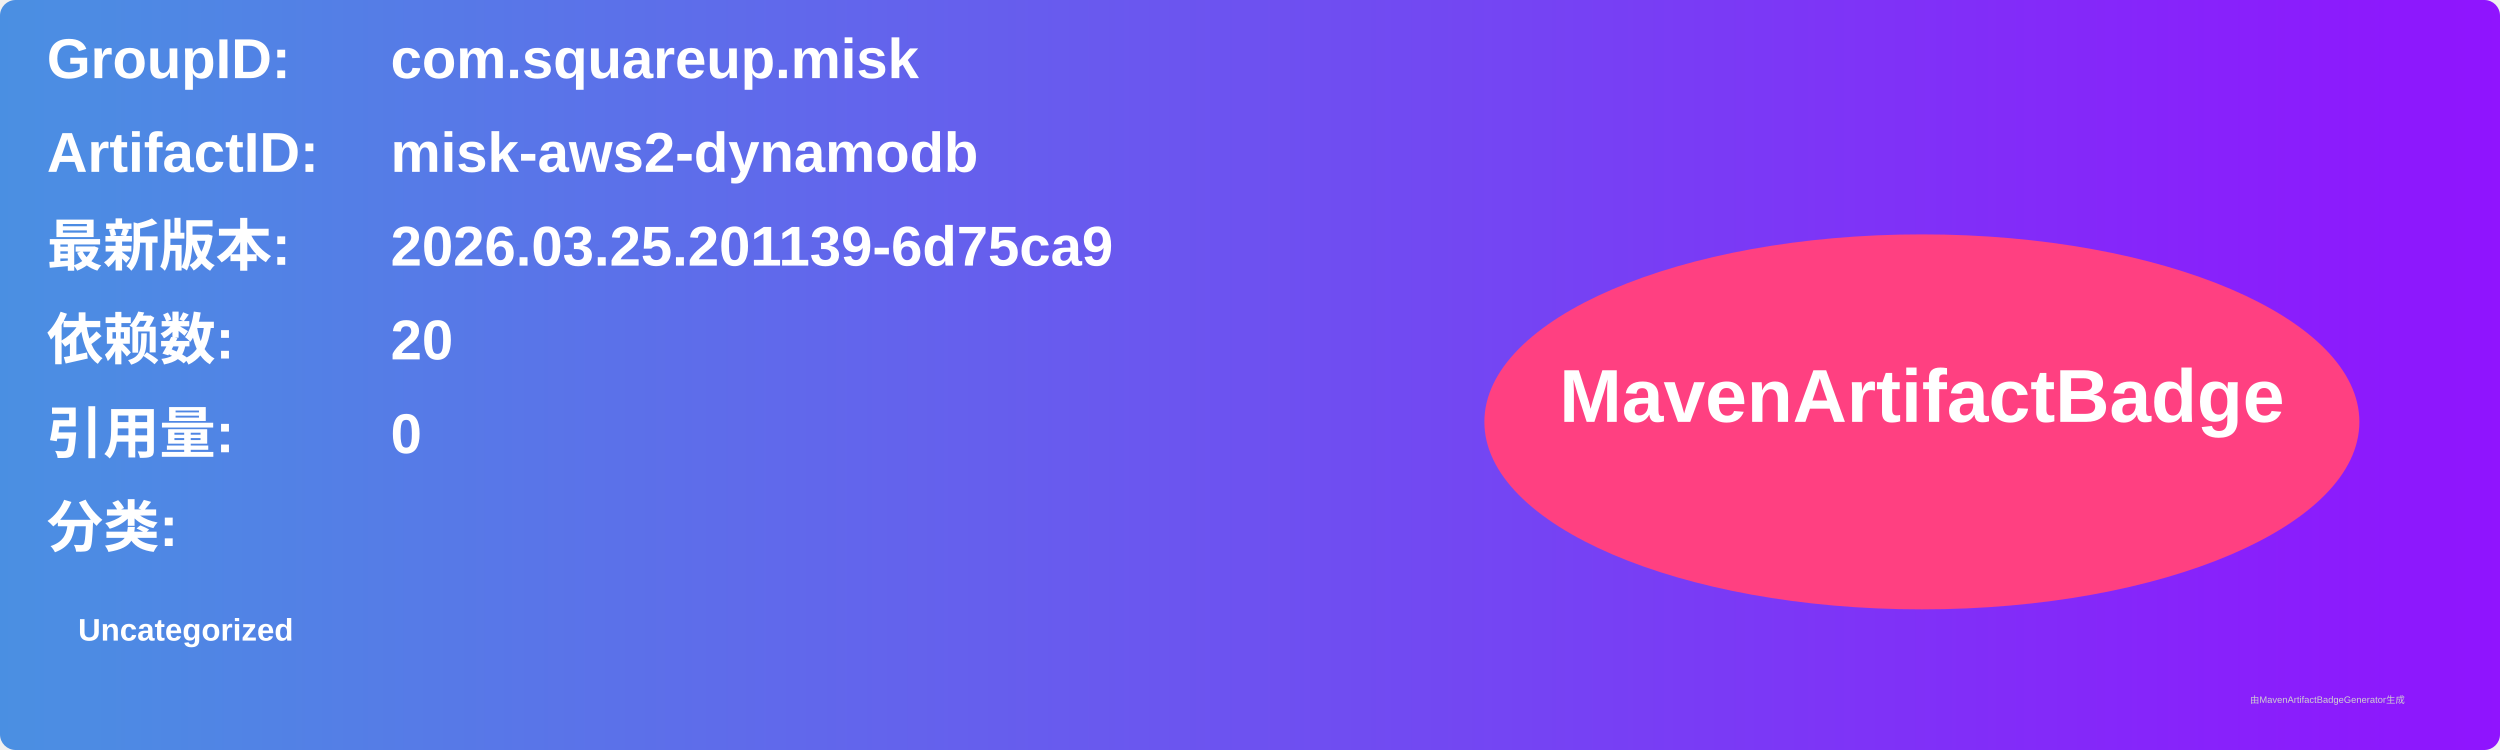
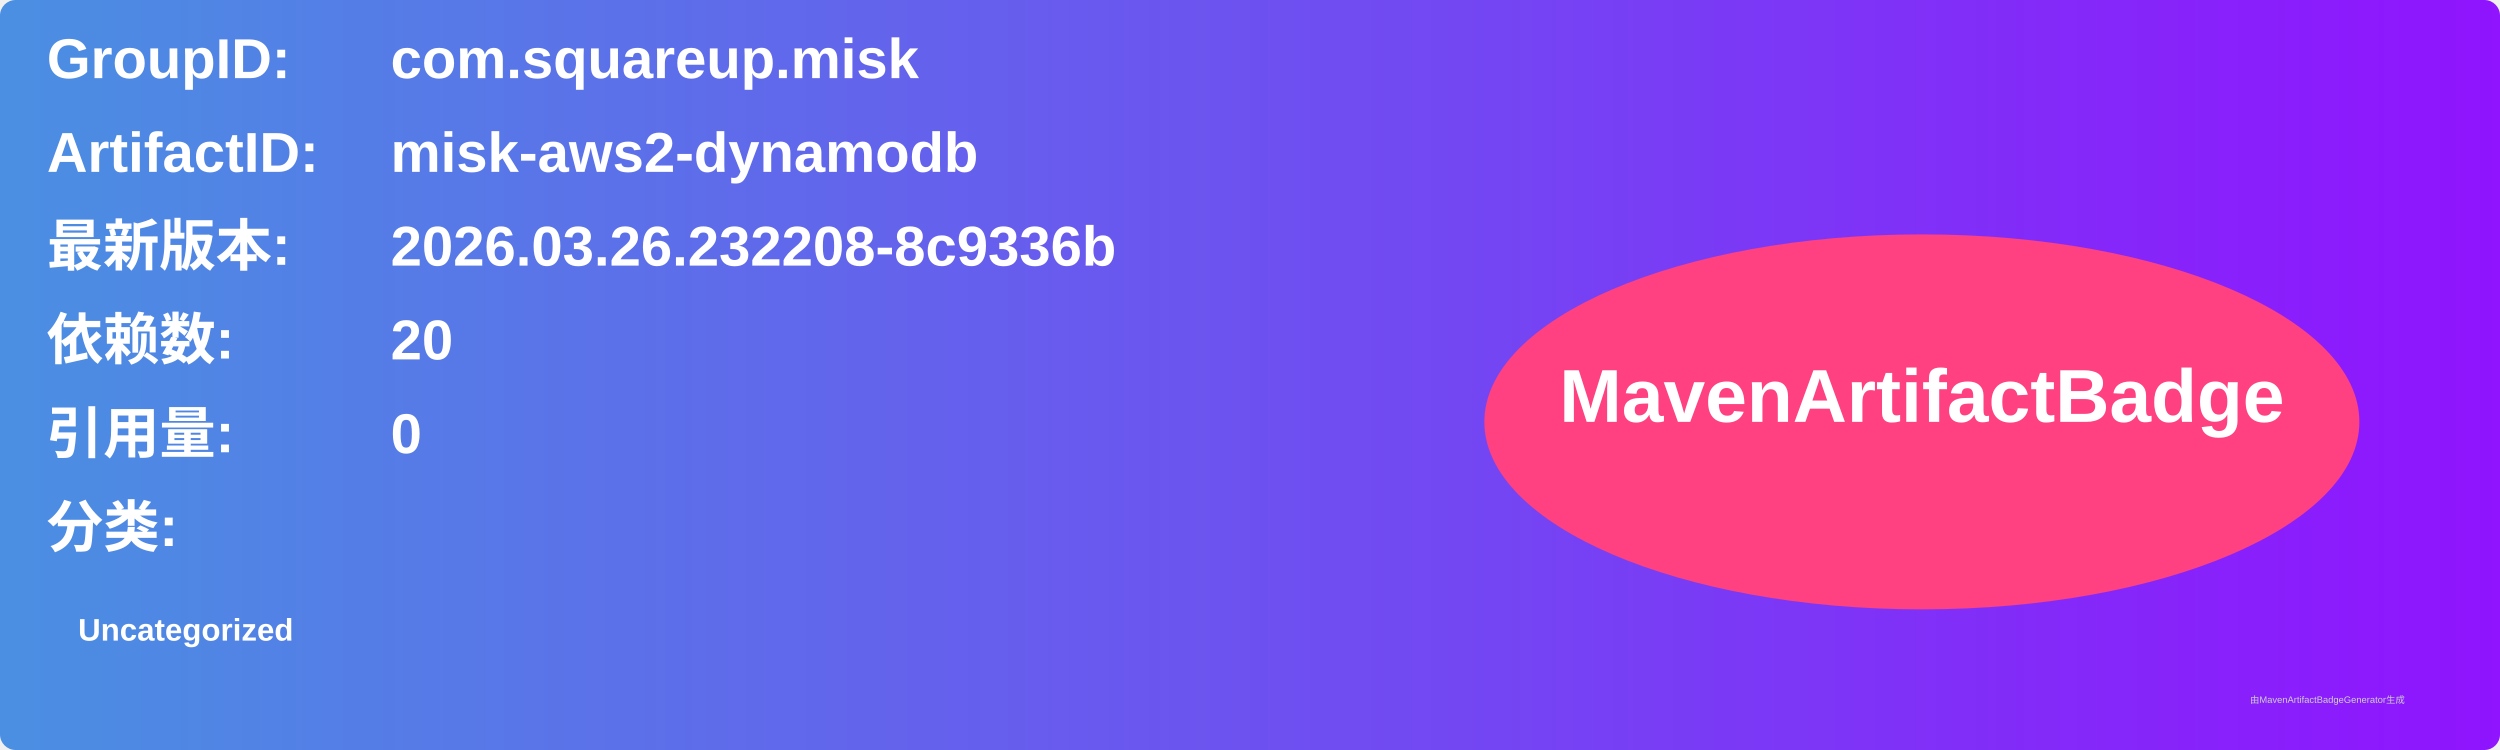
<svg xmlns="http://www.w3.org/2000/svg" width="800" height="240" viewBox="0 0 800 240">
  <linearGradient id="grad" x1="0%" y1="0%" x2="100%" y2="0%">
    <stop offset="0%" stop-color="#4a90e2" />
    <stop offset="100%" stop-color="#9013fe" />
  </linearGradient>
  <rect width="100%" height="100%" rx="5" ry="5" fill="url(#grad)" />
  <g transform="translate(15, 15)">
    <text x="0" y="10" font-family="Arial" font-size="18" fill="white" font-weight="bold" width="260">GroupID:</text>
    <text x="110" y="10" font-family="Arial" font-size="18" fill="white" font-weight="bold" width="460">com.squareup.misk</text>
    <text x="0" y="40" font-family="Arial" font-size="18" fill="white" font-weight="bold" width="260">ArtifactID:</text>
    <text x="110" y="40" font-family="Arial" font-size="18" fill="white" font-weight="bold" width="460">misk-aws2-dynamodb</text>
    <text x="0" y="70" font-family="Arial" font-size="18" fill="white" font-weight="bold">最新版本:</text>
    <text x="110" y="70" font-family="Arial" font-size="18" fill="white" font-weight="bold">
-       <tspan font-weight="bold">2026.03.25.201139-6d75ca9</tspan>
+       <tspan font-weight="bold">2026.03.26.232208-8c9336b</tspan>
    </text>
    <text x="0" y="100" font-family="Arial" font-size="18" fill="white" font-weight="bold">依赖数: </text>
    <text x="110" y="100" font-family="Arial" font-size="18" fill="white">
      <tspan font-weight="bold">20</tspan>
    </text>
    <text x="0" y="130" font-family="Arial" font-size="18" fill="white" font-weight="bold">引用量: </text>
    <text x="110" y="130" font-family="Arial" font-size="18" fill="white">
      <tspan font-weight="bold">0</tspan>
    </text>
    <text x="0" y="160" font-family="Arial" font-size="18" fill="white" font-weight="bold">分类:</text>
    <text x="10" y="190" font-family="Arial" font-size="10" fill="white">
      <tspan font-weight="bold">Uncategorized</tspan>
    </text>
    <ellipse cx="600" cy="120" rx="140" ry="60" fill="#ff4081" />
    <text x="600" y="120" text-anchor="middle" font-family="Arial" font-size="24" fill="white" font-weight="bold">MavenArtifactBadge</text>
  </g>
  <text x="720" y="225" font-family="Arial" font-size="3" fill="#d0d0d0">由MavenArtifactBadgeGenerator生成</text>
</svg>
